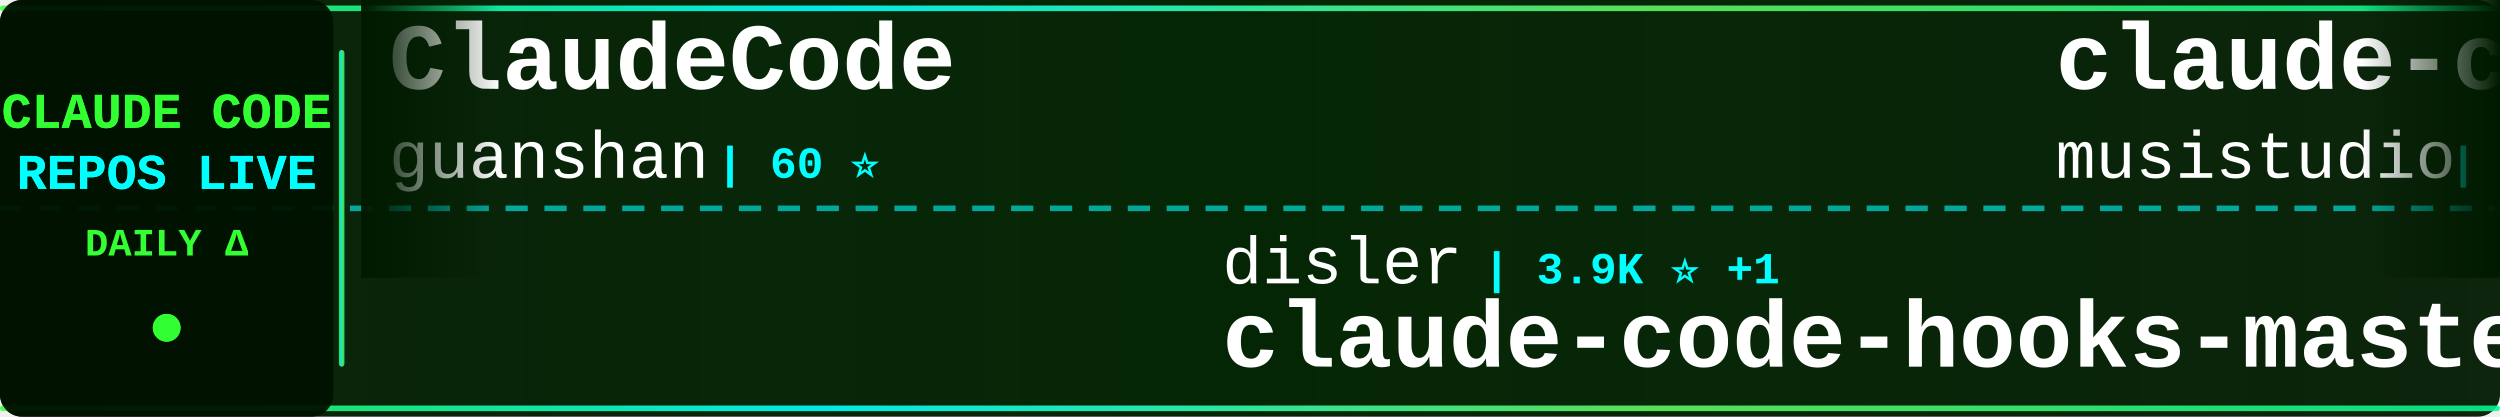
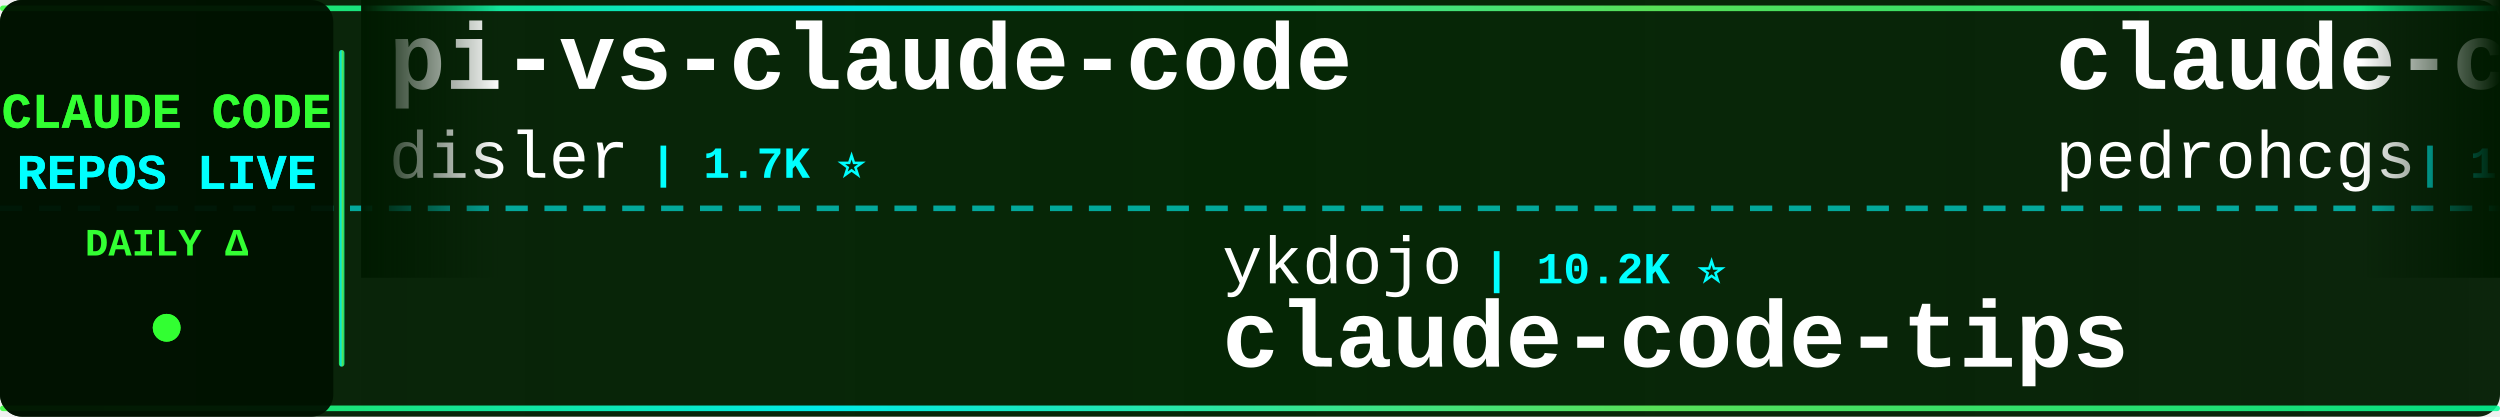
<svg xmlns="http://www.w3.org/2000/svg" width="900" height="150">
  <defs>
    <linearGradient id="tickerBg" x1="0%" y1="0%" x2="100%" y2="0%">
      <stop offset="0%" style="stop-color:#001a00;stop-opacity:0.95" />
      <stop offset="50%" style="stop-color:#002200;stop-opacity:0.98" />
      <stop offset="100%" style="stop-color:#001a00;stop-opacity:0.95" />
    </linearGradient>
    <linearGradient id="borderGrad" x1="0%" y1="0%" x2="100%" y2="0%">
      <stop offset="0%" style="stop-color:#33ff33;stop-opacity:0.85">
        <animate attributeName="stop-opacity" values="0.85;1;0.85" dur="2s" repeatCount="indefinite" />
      </stop>
      <stop offset="33%" style="stop-color:#00ffff;stop-opacity:0.9">
        <animate attributeName="stop-opacity" values="0.9;1;0.9" dur="2.2s" repeatCount="indefinite" />
      </stop>
      <stop offset="66%" style="stop-color:#66ff66;stop-opacity:0.85">
        <animate attributeName="stop-opacity" values="0.85;1;0.85" dur="1.8s" repeatCount="indefinite" />
      </stop>
      <stop offset="100%" style="stop-color:#00ff99;stop-opacity:0.85">
        <animate attributeName="stop-opacity" values="0.85;1;0.85" dur="2s" repeatCount="indefinite" />
      </stop>
    </linearGradient>
    <filter id="textGlow">
      <feGaussianBlur stdDeviation="0.1" result="coloredBlur" />
      <feMerge>
        <feMergeNode in="coloredBlur" />
        <feMergeNode in="SourceGraphic" />
      </feMerge>
    </filter>
    <filter id="metricGlow">
      <feGaussianBlur stdDeviation="0.2" result="coloredBlur" />
      <feMerge>
        <feMergeNode in="coloredBlur" />
        <feMergeNode in="SourceGraphic" />
      </feMerge>
    </filter>
    <linearGradient id="leftFade" x1="0%" y1="0%" x2="100%" y2="0%">
      <stop offset="0%" style="stop-color:#001a00;stop-opacity:1" />
      <stop offset="100%" style="stop-color:#001a00;stop-opacity:0" />
    </linearGradient>
    <linearGradient id="rightFade" x1="0%" y1="0%" x2="100%" y2="0%">
      <stop offset="0%" style="stop-color:#001a00;stop-opacity:0" />
      <stop offset="100%" style="stop-color:#001a00;stop-opacity:1" />
    </linearGradient>
  </defs>
  <rect width="900" height="150" fill="url(#tickerBg)" rx="8" />
  <rect x="0" y="2" width="900" height="2" fill="url(#borderGrad)" rx="1" />
  <rect x="0" y="146" width="900" height="2" fill="url(#borderGrad)" rx="1" />
  <line x1="0" y1="75" x2="900" y2="75" stroke="#00ffff" stroke-width="2" stroke-dasharray="8 6" opacity="0.6" />
  <rect x="0" y="0" width="120" height="150" fill="#001100" opacity="0.95" rx="8" />
  <text x="60" y="46" font-family="'Courier New', monospace" font-size="18" font-weight="bold" fill="#33ff33" text-anchor="middle" filter="url(#textGlow)">
    CLAUDE CODE
  </text>
  <text x="60" y="68" font-family="'Courier New', monospace" font-size="18" font-weight="bold" fill="#00ffff" text-anchor="middle" filter="url(#textGlow)">
    REPOS LIVE
  </text>
  <text x="60" y="92" font-family="'Courier New', monospace" font-size="14" font-weight="bold" fill="#33ff33" text-anchor="middle">
    DAILY Δ
  </text>
  <circle cx="60" cy="118" r="5" fill="#33ff33" filter="url(#metricGlow)">
    <animate attributeName="r" values="4;6;4" dur="1.5s" repeatCount="indefinite" />
    <animate attributeName="opacity" values="0.6;1;0.6" dur="1.5s" repeatCount="indefinite" />
  </circle>
  <rect x="122" y="18" width="2" height="114" fill="url(#borderGrad)" rx="1" />
  <clipPath id="tickerClip">
    <rect x="130" y="0" width="770" height="150" />
  </clipPath>
  <g clip-path="url(#tickerClip)">
    <g id="tickerItems">
      <animateTransform attributeName="transform" attributeType="XML" type="translate" from="0 0" to="-3000 0" dur="54s" repeatCount="indefinite" />
      <g transform="translate(0, 0)">
-         <text x="140" y="32" font-family="'Courier New', monospace" font-size="34" font-weight="bold" fill="#ffffff">ClaudeCode</text>
-         <text x="140" y="64" font-family="'Courier New', monospace" font-size="24" font-weight="normal" fill="#ffffff" opacity="1.0">guanshan</text>
-         <text x="258" y="64" font-family="'Courier New', monospace" font-size="16" font-weight="bold" fill="#00ffff"> | 60 ⭐</text>
+         <text x="140" y="32" font-family="'Courier New', monospace" font-size="34" font-weight="bold" fill="#ffffff">pi-vs-claude-code</text>
+         <text x="140" y="64" font-family="'Courier New', monospace" font-size="24" font-weight="normal" fill="#ffffff" opacity="1.0">disler</text>
+         <text x="234" y="64" font-family="'Courier New', monospace" font-size="16" font-weight="bold" fill="#00ffff"> | 1.7K ⭐</text>
      </g>
      <g transform="translate(300, 0)">
-         <text x="140" y="102" font-family="'Courier New', monospace" font-size="24" font-weight="normal" fill="#ffffff" opacity="1.0">disler</text>
-         <text x="234" y="102" font-family="'Courier New', monospace" font-size="16" font-weight="bold" fill="#00ffff"> | 3.9K ⭐ +1</text>
-         <text x="140" y="132" font-family="'Courier New', monospace" font-size="34" font-weight="bold" fill="#ffffff">claude-code-hooks-master...</text>
+         <text x="140" y="102" font-family="'Courier New', monospace" font-size="24" font-weight="normal" fill="#ffffff" opacity="1.0">ykdojo</text>
+         <text x="234" y="102" font-family="'Courier New', monospace" font-size="16" font-weight="bold" fill="#00ffff"> | 10.2K ⭐</text>
+         <text x="140" y="132" font-family="'Courier New', monospace" font-size="34" font-weight="bold" fill="#ffffff">claude-code-tips</text>
      </g>
      <g transform="translate(600, 0)">
-         <text x="140" y="32" font-family="'Courier New', monospace" font-size="34" font-weight="bold" fill="#ffffff">claude-code-router</text>
-         <text x="140" y="64" font-family="'Courier New', monospace" font-size="24" font-weight="normal" fill="#ffffff" opacity="1.0">musistudio</text>
-         <text x="282" y="64" font-family="'Courier New', monospace" font-size="16" font-weight="bold" fill="#00ffff"> | 37.6K ⭐ +7</text>
+         <text x="140" y="32" font-family="'Courier New', monospace" font-size="34" font-weight="bold" fill="#ffffff">claude-code-my-workflow</text>
+         <text x="140" y="64" font-family="'Courier New', monospace" font-size="24" font-weight="normal" fill="#ffffff" opacity="1.0">pedrohcgs</text>
+         <text x="270" y="64" font-family="'Courier New', monospace" font-size="16" font-weight="bold" fill="#00ffff"> | 1.7K ⭐ -2</text>
      </g>
      <g transform="translate(900, 0)">
-         <text x="140" y="102" font-family="'Courier New', monospace" font-size="24" font-weight="normal" fill="#ffffff" opacity="1.0">Tinkeringg-Lab</text>
-         <text x="330" y="102" font-family="'Courier New', monospace" font-size="16" font-weight="bold" fill="#00ffff"> | 215 ⭐</text>
-         <text x="140" y="132" font-family="'Courier New', monospace" font-size="34" font-weight="bold" fill="#ffffff">claude-code</text>
-       </g>
-       <g transform="translate(1200, 0)">
-         <text x="140" y="32" font-family="'Courier New', monospace" font-size="34" font-weight="bold" fill="#ffffff">ralph-claude-code</text>
-         <text x="140" y="64" font-family="'Courier New', monospace" font-size="24" font-weight="normal" fill="#ffffff" opacity="1.0">frankbria</text>
-         <text x="270" y="64" font-family="'Courier New', monospace" font-size="16" font-weight="bold" fill="#00ffff"> | 9.7K ⭐ +1</text>
-       </g>
-       <g transform="translate(1500, 0)">
-         <text x="140" y="102" font-family="'Courier New', monospace" font-size="24" font-weight="normal" fill="#ffffff" opacity="1.0">FlorianBruniaux</text>
-         <text x="342" y="102" font-family="'Courier New', monospace" font-size="16" font-weight="bold" fill="#00ffff"> | 6.1K ⭐</text>
-         <text x="140" y="132" font-family="'Courier New', monospace" font-size="34" font-weight="bold" fill="#ffffff">claude-code-ultimate-gui...</text>
-       </g>
-       <g transform="translate(1800, 0)">
-         <text x="140" y="32" font-family="'Courier New', monospace" font-size="34" font-weight="bold" fill="#ffffff">claude-code-telegram</text>
-         <text x="140" y="64" font-family="'Courier New', monospace" font-size="24" font-weight="normal" fill="#ffffff" opacity="1.0">overwirehq</text>
-         <text x="282" y="64" font-family="'Courier New', monospace" font-size="16" font-weight="bold" fill="#00ffff"> | 2.8K ⭐</text>
-       </g>
-       <g transform="translate(2100, 0)">
-         <text x="140" y="102" font-family="'Courier New', monospace" font-size="24" font-weight="normal" fill="#ffffff" opacity="1.0">rohitg00</text>
-         <text x="258" y="102" font-family="'Courier New', monospace" font-size="16" font-weight="bold" fill="#00ffff"> | 2.7K ⭐</text>
-         <text x="140" y="132" font-family="'Courier New', monospace" font-size="34" font-weight="bold" fill="#ffffff">awesome-claude-code-tool...</text>
-       </g>
-       <g transform="translate(2400, 0)">
-         <text x="140" y="32" font-family="'Courier New', monospace" font-size="34" font-weight="bold" fill="#ffffff">claude-code-guide</text>
-         <text x="140" y="64" font-family="'Courier New', monospace" font-size="24" font-weight="normal" fill="#ffffff" opacity="1.0">Cranot</text>
-         <text x="234" y="64" font-family="'Courier New', monospace" font-size="16" font-weight="bold" fill="#00ffff"> | 2.9K ⭐</text>
-       </g>
-       <g transform="translate(2700, 0)">
        <text x="140" y="102" font-family="'Courier New', monospace" font-size="24" font-weight="normal" fill="#ffffff" opacity="1.0">ghuntley</text>
        <text x="258" y="102" font-family="'Courier New', monospace" font-size="16" font-weight="bold" fill="#00ffff"> | 991 ⭐</text>
        <text x="140" y="132" font-family="'Courier New', monospace" font-size="34" font-weight="bold" fill="#ffffff">claude-code-source-code-...</text>
      </g>
+       <g transform="translate(1200, 0)">
+         <text x="140" y="32" font-family="'Courier New', monospace" font-size="34" font-weight="bold" fill="#ffffff">andrej-karpathy-skills</text>
+         <text x="140" y="64" font-family="'Courier New', monospace" font-size="24" font-weight="normal" fill="#ffffff" opacity="1.0">multica-ai</text>
+         <text x="282" y="64" font-family="'Courier New', monospace" font-size="16" font-weight="bold" fill="#00ffff"> | 218.8K ⭐ +121</text>
+       </g>
+       <g transform="translate(1500, 0)">
+         <text x="140" y="102" font-family="'Courier New', monospace" font-size="24" font-weight="normal" fill="#ffffff" opacity="1.0">jarmuine</text>
+         <text x="258" y="102" font-family="'Courier New', monospace" font-size="16" font-weight="bold" fill="#00ffff"> | 2.3K ⭐</text>
+         <text x="140" y="132" font-family="'Courier New', monospace" font-size="34" font-weight="bold" fill="#ffffff">claude-code</text>
+       </g>
+       <g transform="translate(1800, 0)">
+         <text x="140" y="32" font-family="'Courier New', monospace" font-size="34" font-weight="bold" fill="#ffffff">claude-coder</text>
+         <text x="140" y="64" font-family="'Courier New', monospace" font-size="24" font-weight="normal" fill="#ffffff" opacity="1.0">kodu-ai</text>
+         <text x="246" y="64" font-family="'Courier New', monospace" font-size="16" font-weight="bold" fill="#00ffff"> | 5.2K ⭐</text>
+       </g>
+       <g transform="translate(2100, 0)">
+         <text x="140" y="102" font-family="'Courier New', monospace" font-size="24" font-weight="normal" fill="#ffffff" opacity="1.0">https-deeplearning-ai</text>
+         <text x="414" y="102" font-family="'Courier New', monospace" font-size="16" font-weight="bold" fill="#00ffff"> | 555 ⭐</text>
+         <text x="140" y="132" font-family="'Courier New', monospace" font-size="34" font-weight="bold" fill="#ffffff">sc-claude-code-files</text>
+       </g>
+       <g transform="translate(2400, 0)">
+         <text x="140" y="32" font-family="'Courier New', monospace" font-size="34" font-weight="bold" fill="#ffffff">claude-code-guide</text>
+         <text x="140" y="64" font-family="'Courier New', monospace" font-size="24" font-weight="normal" fill="#ffffff" opacity="1.0">zebbern</text>
+         <text x="246" y="64" font-family="'Courier New', monospace" font-size="16" font-weight="bold" fill="#00ffff"> | 4.7K ⭐</text>
+       </g>
+       <g transform="translate(2700, 0)">
+         <text x="140" y="102" font-family="'Courier New', monospace" font-size="24" font-weight="normal" fill="#ffffff" opacity="1.0">OneRedOak</text>
+         <text x="270" y="102" font-family="'Courier New', monospace" font-size="16" font-weight="bold" fill="#00ffff"> | 3.9K ⭐ -1</text>
+         <text x="140" y="132" font-family="'Courier New', monospace" font-size="34" font-weight="bold" fill="#ffffff">claude-code-workflows</text>
+       </g>
      <g transform="translate(3000, 0)">
-         <text x="140" y="32" font-family="'Courier New', monospace" font-size="34" font-weight="bold" fill="#ffffff">ClaudeCode</text>
-         <text x="140" y="64" font-family="'Courier New', monospace" font-size="24" font-weight="normal" fill="#ffffff" opacity="1.0">guanshan</text>
-         <text x="258" y="64" font-family="'Courier New', monospace" font-size="16" font-weight="bold" fill="#00ffff"> | 60 ⭐</text>
+         <text x="140" y="32" font-family="'Courier New', monospace" font-size="34" font-weight="bold" fill="#ffffff">pi-vs-claude-code</text>
+         <text x="140" y="64" font-family="'Courier New', monospace" font-size="24" font-weight="normal" fill="#ffffff" opacity="1.0">disler</text>
+         <text x="234" y="64" font-family="'Courier New', monospace" font-size="16" font-weight="bold" fill="#00ffff"> | 1.7K ⭐</text>
      </g>
      <g transform="translate(3300, 0)">
-         <text x="140" y="102" font-family="'Courier New', monospace" font-size="24" font-weight="normal" fill="#ffffff" opacity="1.0">disler</text>
-         <text x="234" y="102" font-family="'Courier New', monospace" font-size="16" font-weight="bold" fill="#00ffff"> | 3.9K ⭐ +1</text>
-         <text x="140" y="132" font-family="'Courier New', monospace" font-size="34" font-weight="bold" fill="#ffffff">claude-code-hooks-master...</text>
+         <text x="140" y="102" font-family="'Courier New', monospace" font-size="24" font-weight="normal" fill="#ffffff" opacity="1.0">ykdojo</text>
+         <text x="234" y="102" font-family="'Courier New', monospace" font-size="16" font-weight="bold" fill="#00ffff"> | 10.2K ⭐</text>
+         <text x="140" y="132" font-family="'Courier New', monospace" font-size="34" font-weight="bold" fill="#ffffff">claude-code-tips</text>
      </g>
      <g transform="translate(3600, 0)">
-         <text x="140" y="32" font-family="'Courier New', monospace" font-size="34" font-weight="bold" fill="#ffffff">claude-code-router</text>
-         <text x="140" y="64" font-family="'Courier New', monospace" font-size="24" font-weight="normal" fill="#ffffff" opacity="1.0">musistudio</text>
-         <text x="282" y="64" font-family="'Courier New', monospace" font-size="16" font-weight="bold" fill="#00ffff"> | 37.6K ⭐ +7</text>
+         <text x="140" y="32" font-family="'Courier New', monospace" font-size="34" font-weight="bold" fill="#ffffff">claude-code-my-workflow</text>
+         <text x="140" y="64" font-family="'Courier New', monospace" font-size="24" font-weight="normal" fill="#ffffff" opacity="1.0">pedrohcgs</text>
+         <text x="270" y="64" font-family="'Courier New', monospace" font-size="16" font-weight="bold" fill="#00ffff"> | 1.7K ⭐ -2</text>
      </g>
      <g transform="translate(3900, 0)">
-         <text x="140" y="102" font-family="'Courier New', monospace" font-size="24" font-weight="normal" fill="#ffffff" opacity="1.0">Tinkeringg-Lab</text>
-         <text x="330" y="102" font-family="'Courier New', monospace" font-size="16" font-weight="bold" fill="#00ffff"> | 215 ⭐</text>
-         <text x="140" y="132" font-family="'Courier New', monospace" font-size="34" font-weight="bold" fill="#ffffff">claude-code</text>
+         <text x="140" y="102" font-family="'Courier New', monospace" font-size="24" font-weight="normal" fill="#ffffff" opacity="1.0">ghuntley</text>
+         <text x="258" y="102" font-family="'Courier New', monospace" font-size="16" font-weight="bold" fill="#00ffff"> | 991 ⭐</text>
+         <text x="140" y="132" font-family="'Courier New', monospace" font-size="34" font-weight="bold" fill="#ffffff">claude-code-source-code-...</text>
      </g>
    </g>
  </g>
  <rect x="130" y="0" width="50" height="100" fill="url(#leftFade)" />
  <rect x="850" y="0" width="50" height="100" fill="url(#rightFade)" />
</svg>
